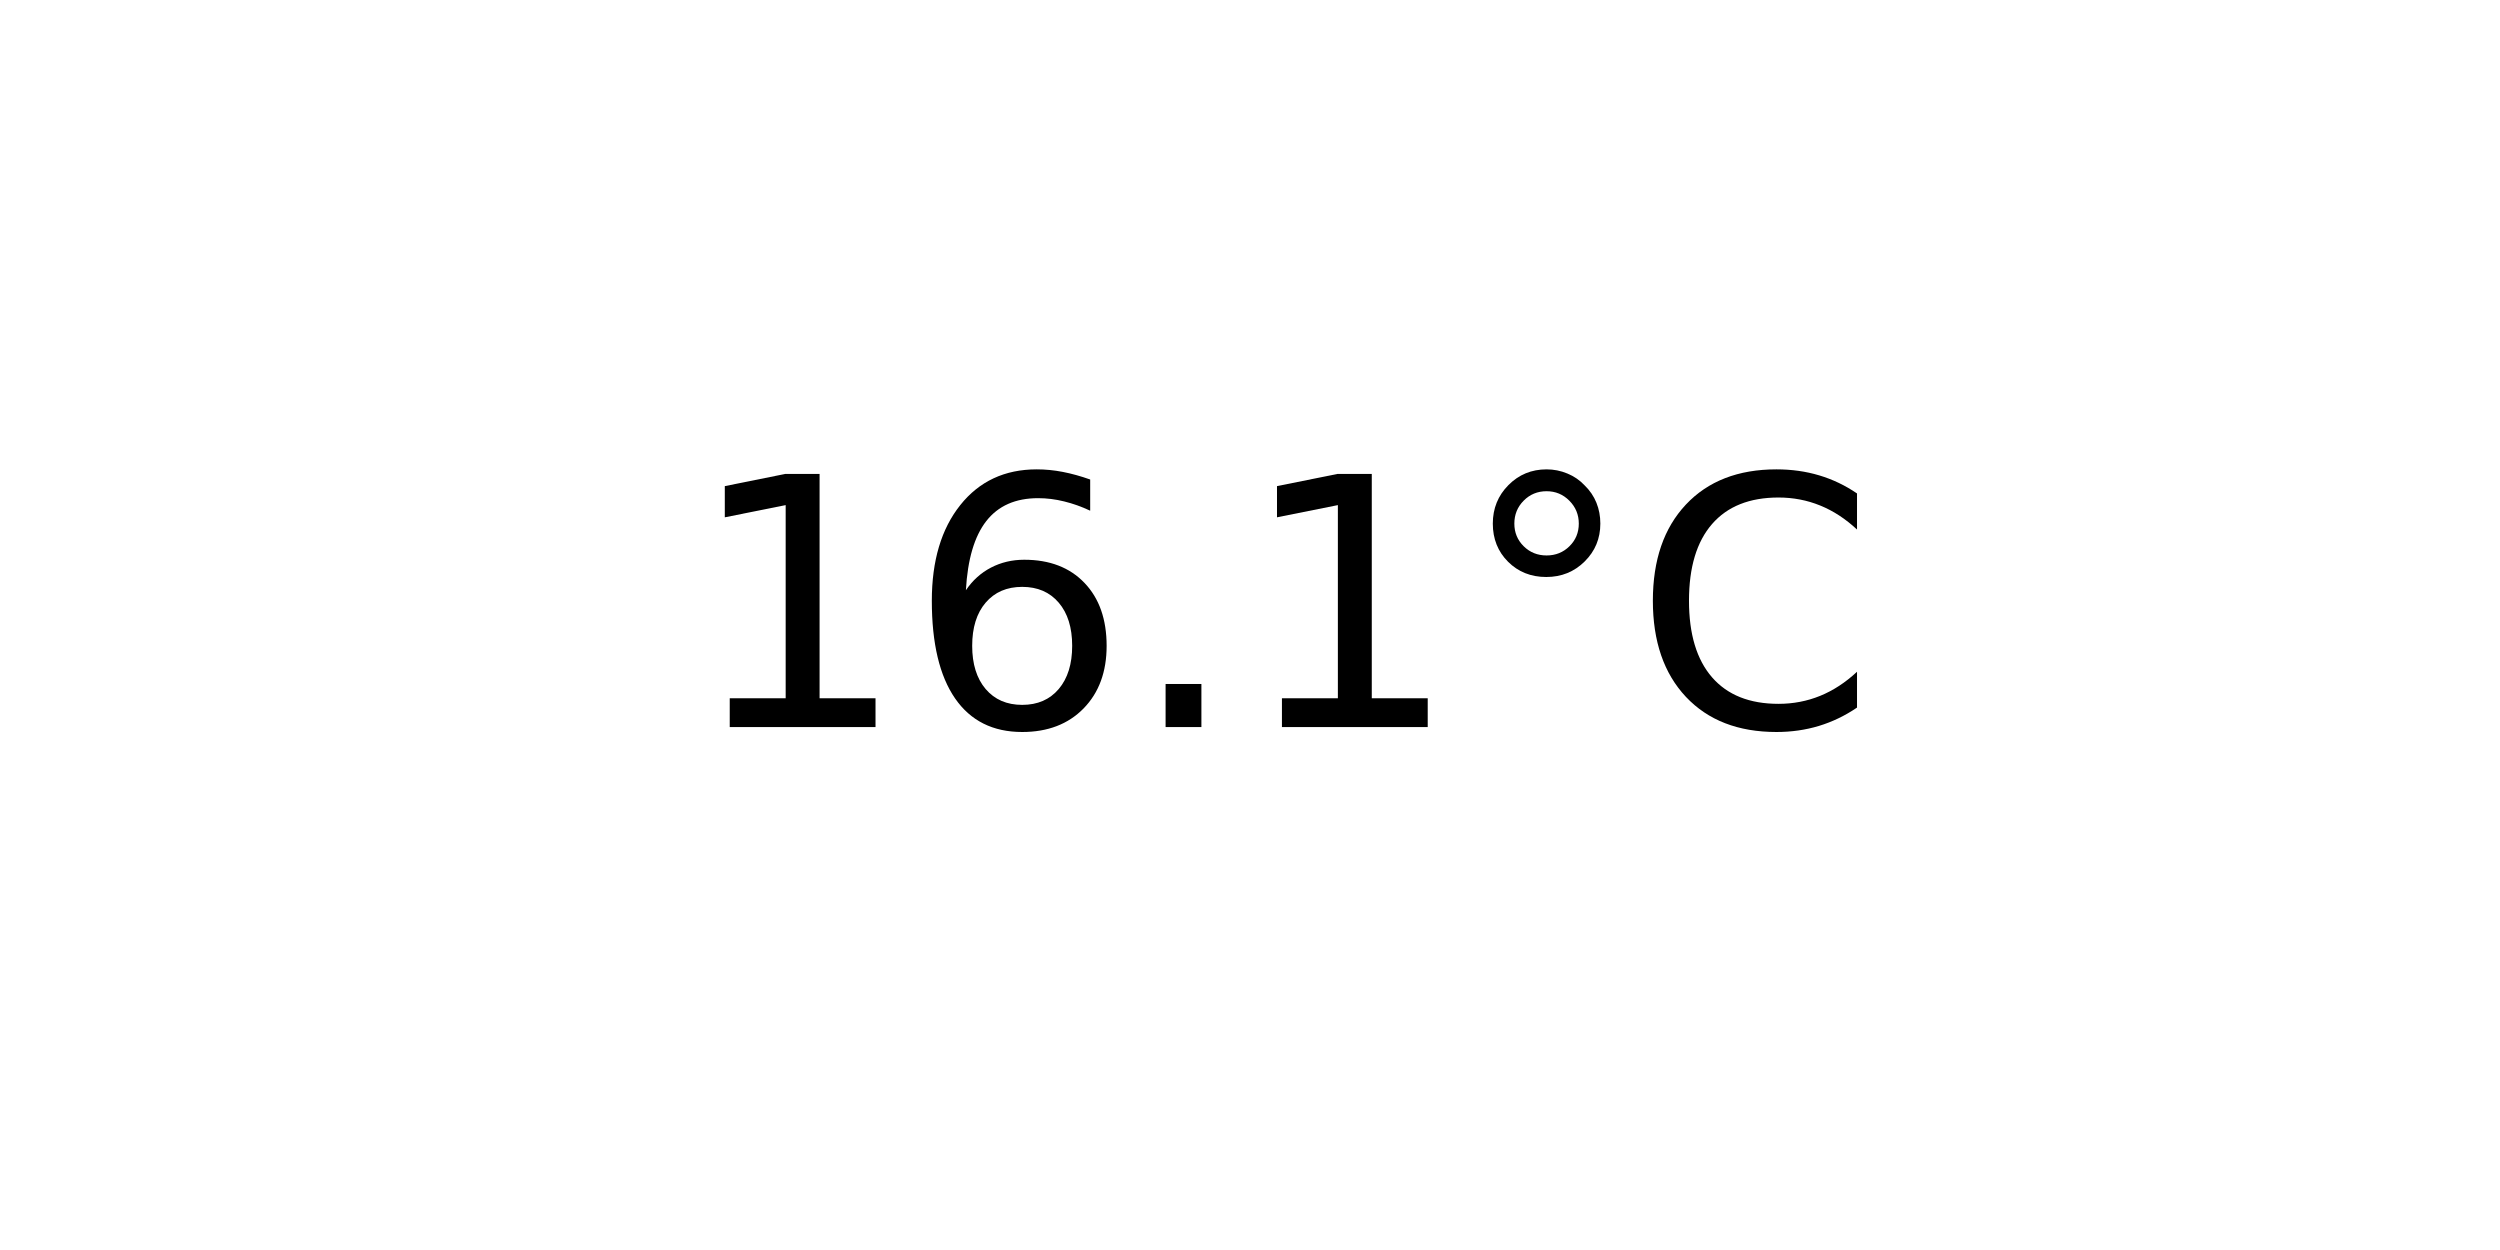
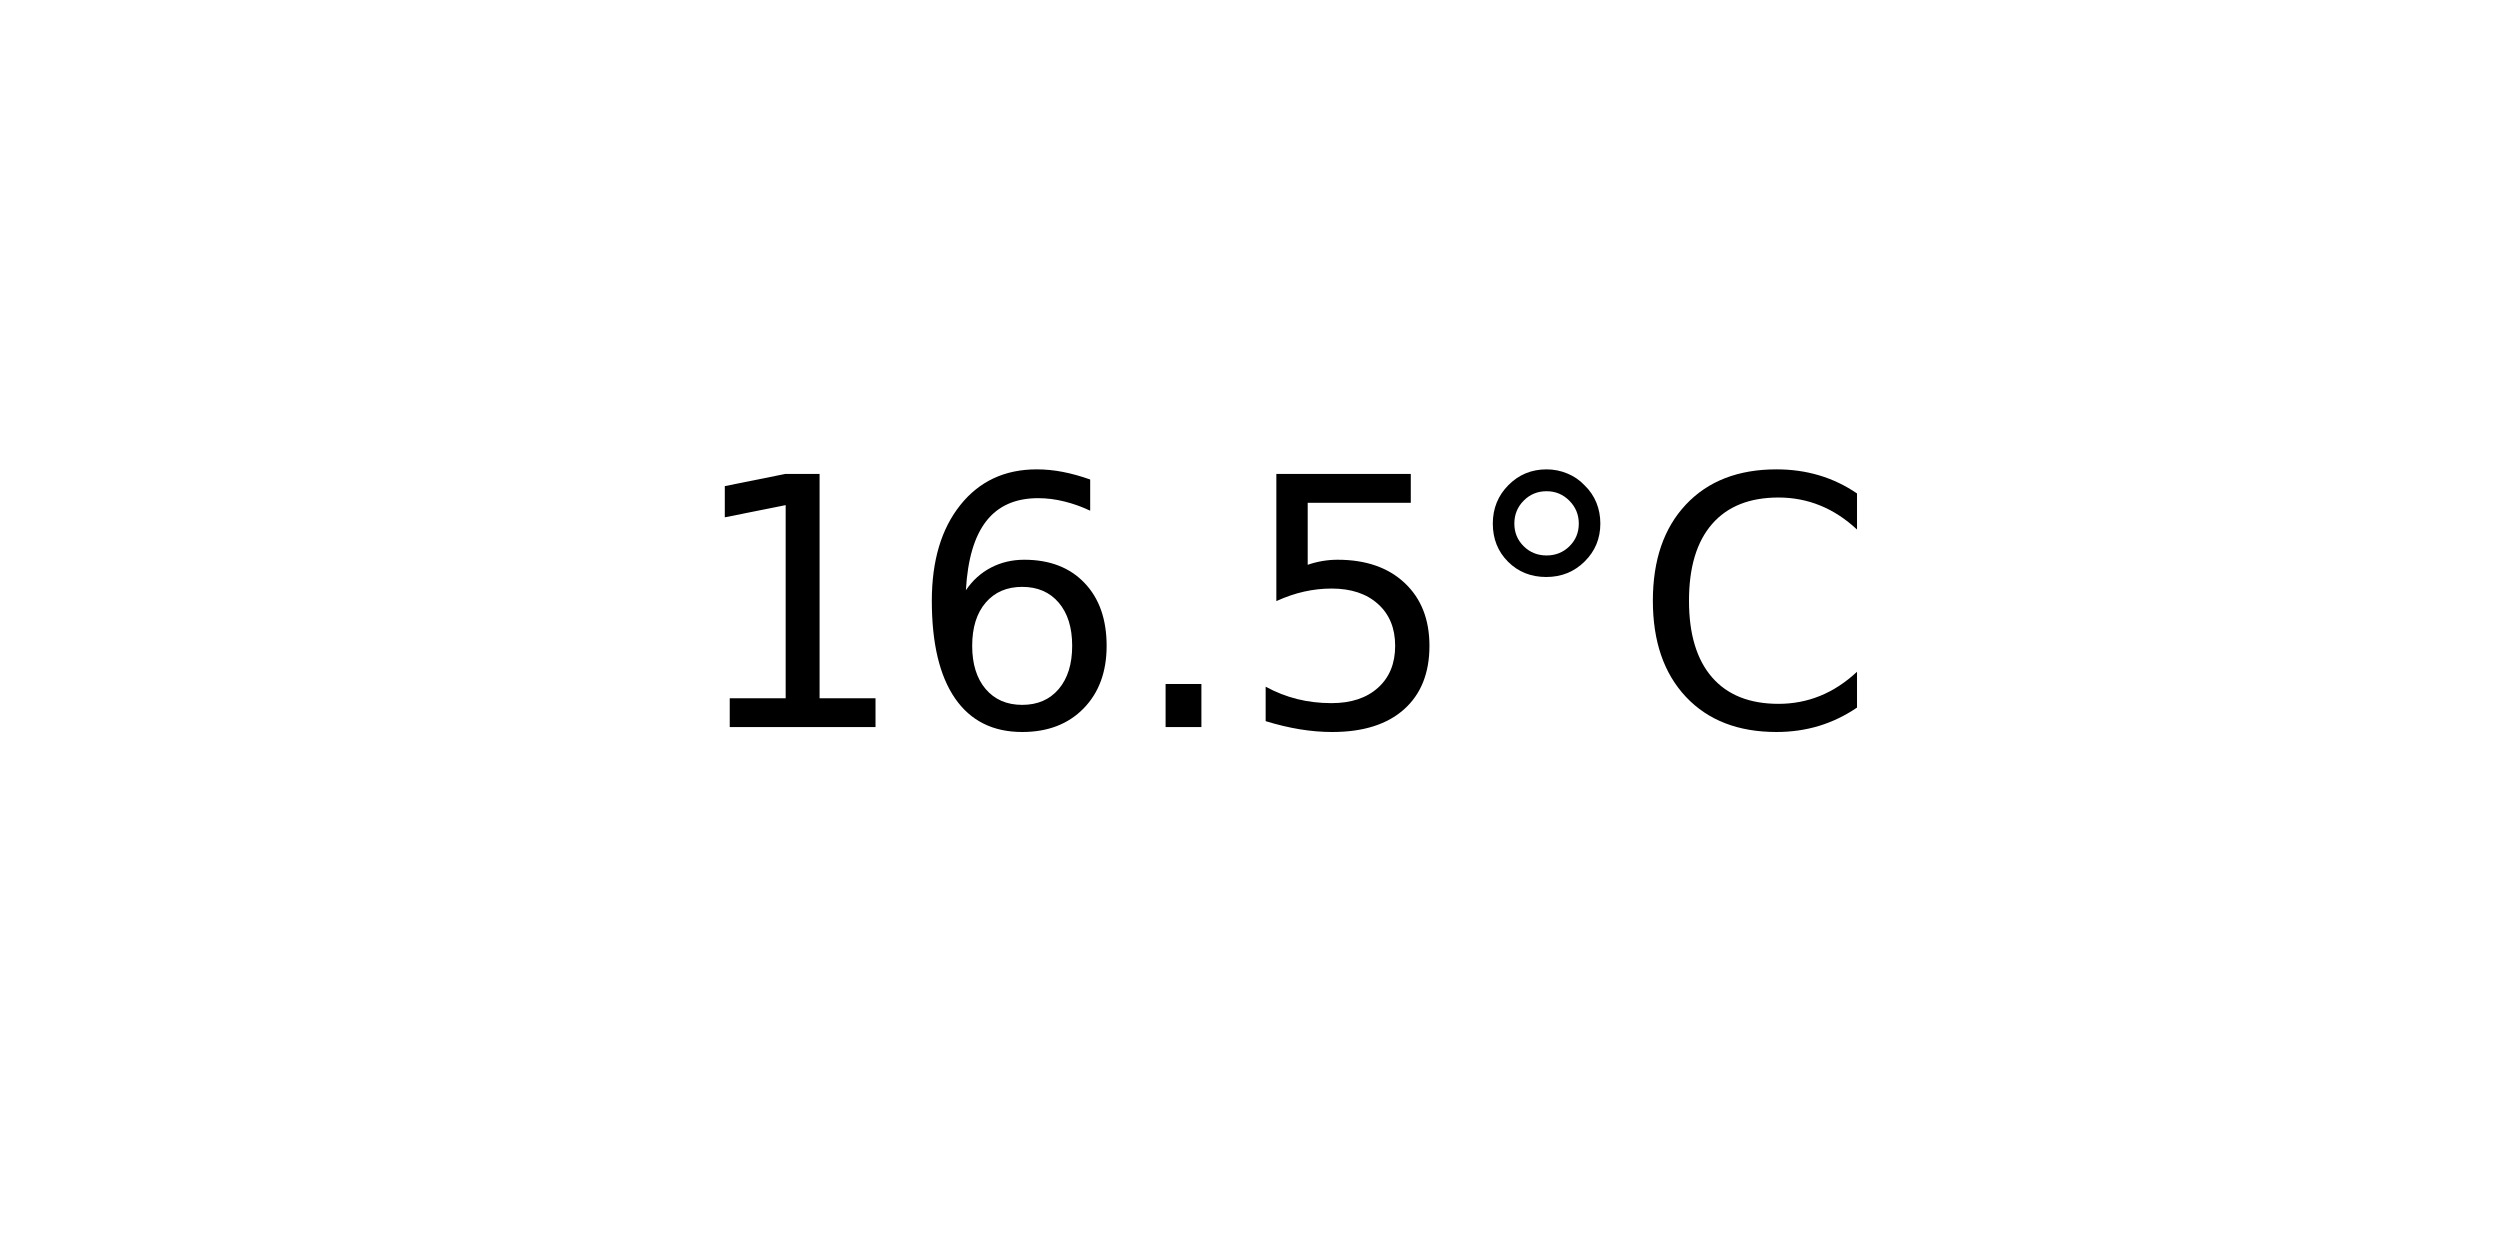
<svg xmlns="http://www.w3.org/2000/svg" xmlns:xlink="http://www.w3.org/1999/xlink" width="72pt" height="36pt" viewBox="0 0 72 36" version="1.1">
  <defs>
    <style type="text/css">*{stroke-linejoin: round; stroke-linecap: butt}</style>
  </defs>
  <g id="figure_1">
    <g id="axes_1">
      <g id="text_1">
        <g transform="translate(19.77578 20.93937) scale(0.1 -0.1)">
          <defs>
            <path id="DejaVuSans-31" d="M 794 531  L 1825 531  L 1825 4091  L 703 3866  L 703 4441  L 1819 4666  L 2450 4666  L 2450 531  L 3481 531  L 3481 0  L 794 0  L 794 531  z " transform="scale(0.015625)" />
            <path id="DejaVuSans-36" d="M 2113 2584  Q 1688 2584 1439 2293  Q 1191 2003 1191 1497  Q 1191 994 1439 701  Q 1688 409 2113 409  Q 2538 409 2786 701  Q 3034 994 3034 1497  Q 3034 2003 2786 2293  Q 2538 2584 2113 2584  z M 3366 4563  L 3366 3988  Q 3128 4100 2886 4159  Q 2644 4219 2406 4219  Q 1781 4219 1451 3797  Q 1122 3375 1075 2522  Q 1259 2794 1537 2939  Q 1816 3084 2150 3084  Q 2853 3084 3261 2657  Q 3669 2231 3669 1497  Q 3669 778 3244 343  Q 2819 -91 2113 -91  Q 1303 -91 875 529  Q 447 1150 447 2328  Q 447 3434 972 4092  Q 1497 4750 2381 4750  Q 2619 4750 2861 4703  Q 3103 4656 3366 4563  z " transform="scale(0.015625)" />
            <path id="DejaVuSans-2e" d="M 684 794  L 1344 794  L 1344 0  L 684 0  L 684 794  z " transform="scale(0.015625)" />
+             <path id="DejaVuSans-35" d="M 691 4666  L 3169 4666  L 3169 4134  L 1269 4134  L 1269 2991  Q 1406 3038 1543 3061  Q 1681 3084 1819 3084  Q 2600 3084 3056 2656  Q 3513 2228 3513 1497  Q 3513 744 3044 326  Q 2575 -91 1722 -91  Q 1428 -91 1123 -41  Q 819 9 494 109  L 494 744  Q 775 591 1075 516  Q 1375 441 1709 441  Q 2250 441 2565 725  Q 2881 1009 2881 1497  Q 2881 1984 2565 2268  Q 2250 2553 1709 2553  Q 1456 2553 1204 2497  Q 953 2441 691 2322  L 691 4666  z " transform="scale(0.015625)" />
            <path id="DejaVuSans-b0" d="M 1600 4347  Q 1350 4347 1178 4173  Q 1006 4000 1006 3750  Q 1006 3503 1178 3333  Q 1350 3163 1600 3163  Q 1850 3163 2022 3333  Q 2194 3503 2194 3750  Q 2194 3997 2020 4172  Q 1847 4347 1600 4347  z M 1600 4750  Q 1800 4750 1984 4673  Q 2169 4597 2303 4453  Q 2447 4313 2519 4134  Q 2591 3956 2591 3750  Q 2591 3338 2302 3052  Q 2013 2766 1594 2766  Q 1172 2766 890 3047  Q 609 3328 609 3750  Q 609 4169 896 4459  Q 1184 4750 1600 4750  z " transform="scale(0.015625)" />
            <path id="DejaVuSans-43" d="M 4122 4306  L 4122 3641  Q 3803 3938 3442 4084  Q 3081 4231 2675 4231  Q 1875 4231 1450 3742  Q 1025 3253 1025 2328  Q 1025 1406 1450 917  Q 1875 428 2675 428  Q 3081 428 3442 575  Q 3803 722 4122 1019  L 4122 359  Q 3791 134 3420 21  Q 3050 -91 2638 -91  Q 1578 -91 968 557  Q 359 1206 359 2328  Q 359 3453 968 4101  Q 1578 4750 2638 4750  Q 3056 4750 3426 4639  Q 3797 4528 4122 4306  z " transform="scale(0.015625)" />
          </defs>
          <use xlink:href="#DejaVuSans-31" />
          <use xlink:href="#DejaVuSans-36" x="63.623" />
          <use xlink:href="#DejaVuSans-2e" x="127.246" />
-           <use xlink:href="#DejaVuSans-31" x="159.033" />
+           <use xlink:href="#DejaVuSans-35" x="159.033" />
          <use xlink:href="#DejaVuSans-b0" x="222.656" />
          <use xlink:href="#DejaVuSans-43" x="272.656" />
        </g>
      </g>
    </g>
  </g>
</svg>
